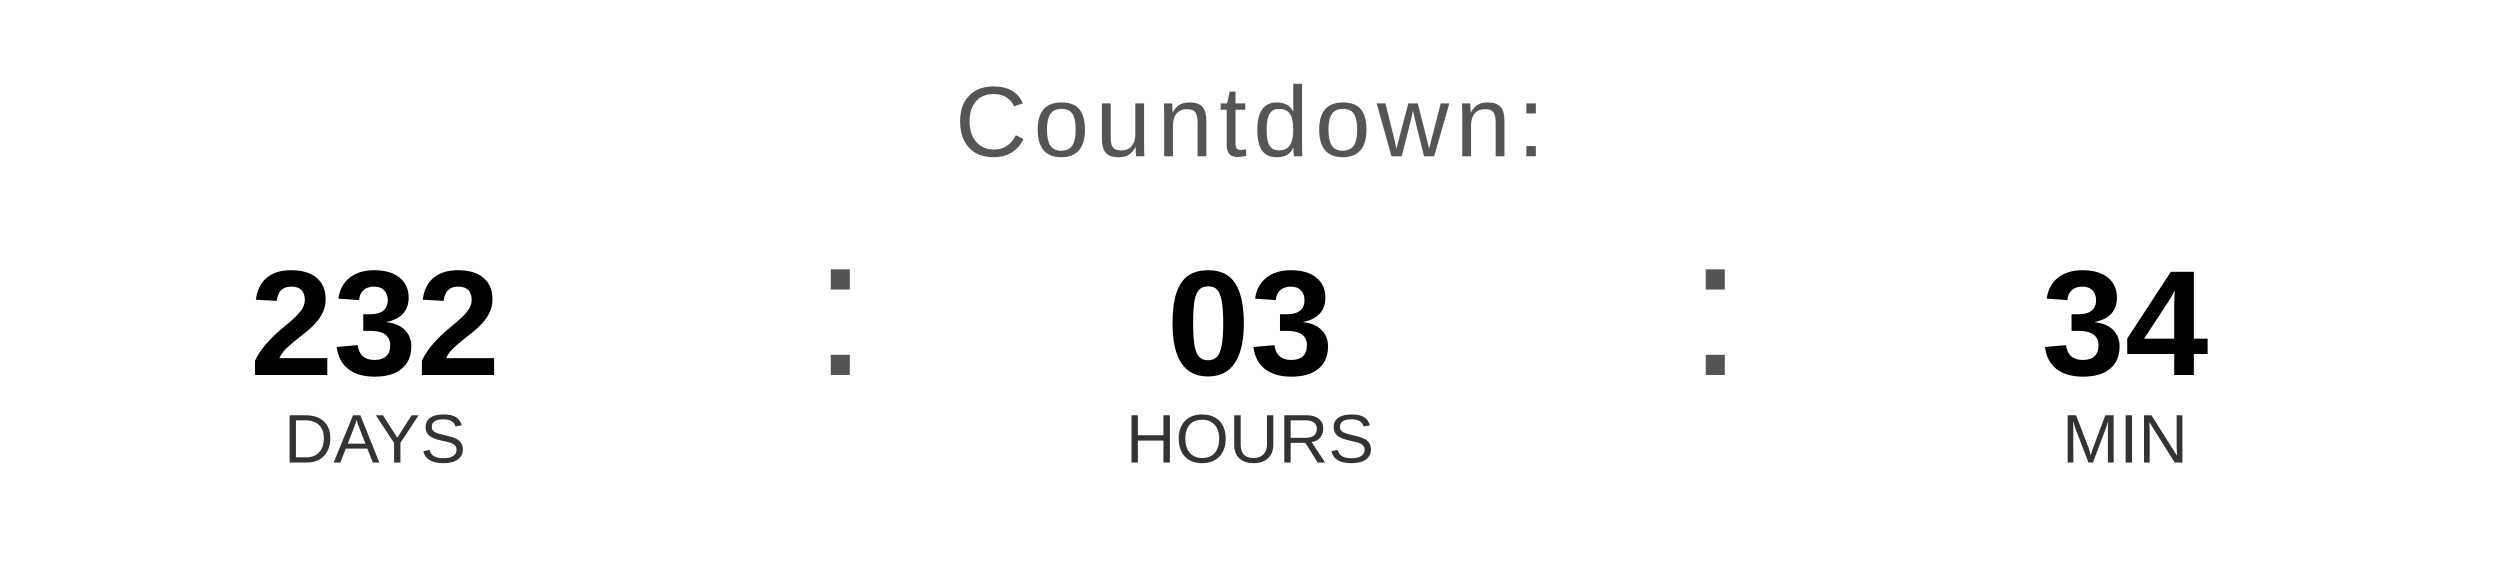
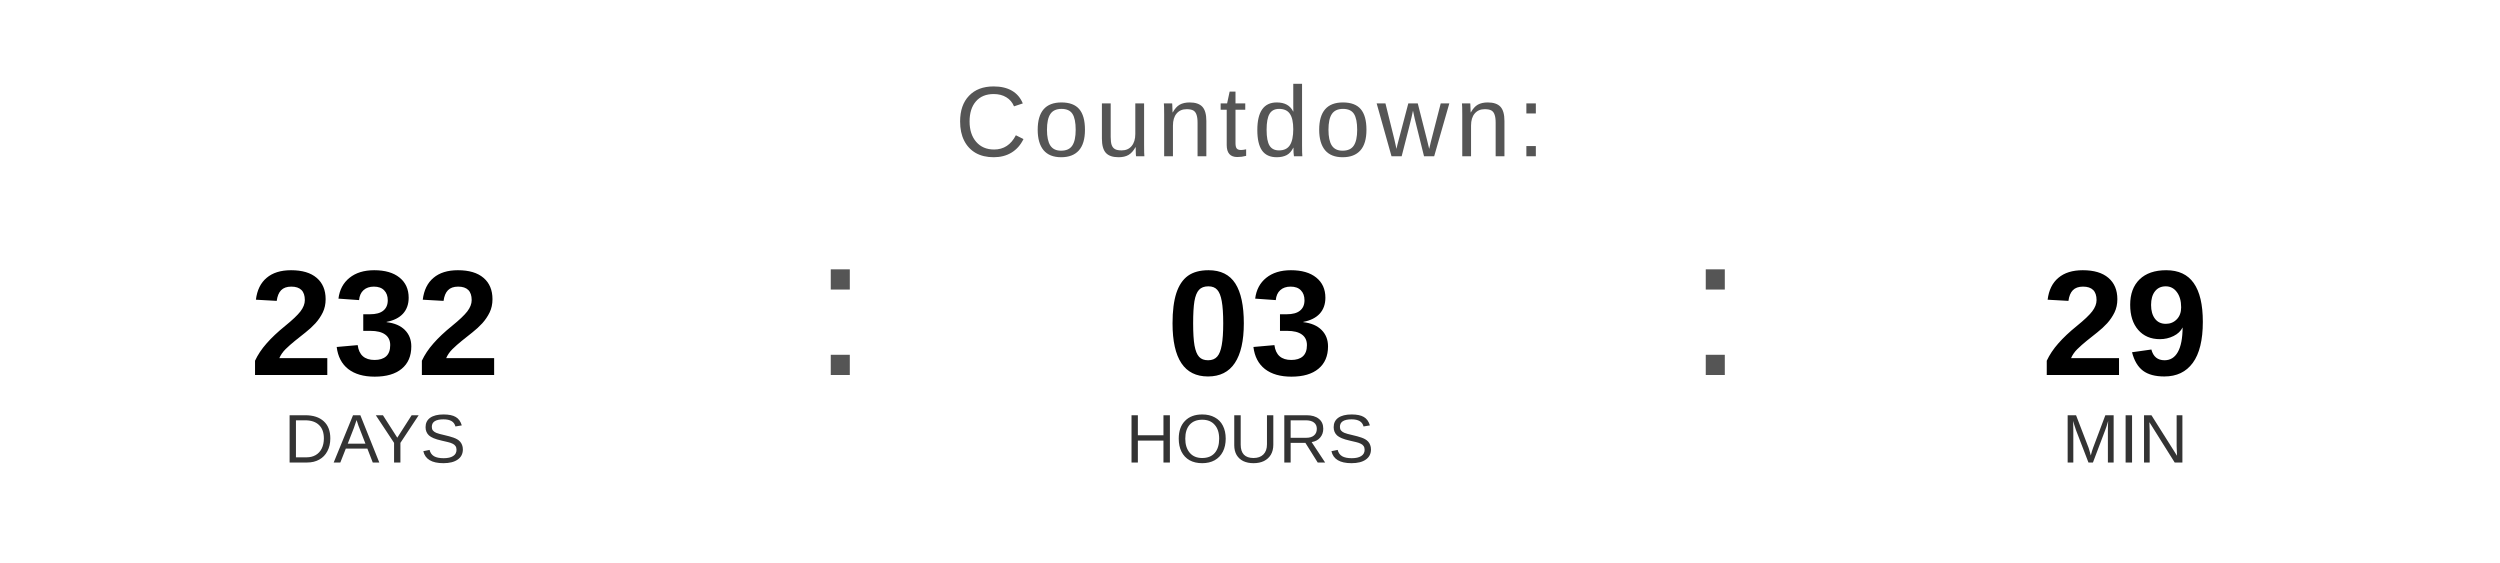
<svg xmlns="http://www.w3.org/2000/svg" width="400" height="90" viewBox="0 0 400 90">
  <text x="200" y="25" font-family="Arial, Helvetica, sans-serif" font-size="16" fill="#555555" text-anchor="middle" letter-spacing="1">
    Countdown:
  </text>
  <text x="60" y="60" font-family="Arial, Helvetica, sans-serif" font-size="24" font-weight="bold" fill="#000000" text-anchor="middle">232</text>
  <text x="60" y="74" font-family="Arial, Helvetica, sans-serif" font-size="11" fill="#333333" text-anchor="middle">DAYS</text>
  <text x="130" y="60" font-family="Arial, sans-serif" font-size="32" fill="#555555">:</text>
  <text x="200" y="60" font-family="Arial, Helvetica, sans-serif" font-size="24" font-weight="bold" fill="#000000" text-anchor="middle">03</text>
  <text x="200" y="74" font-family="Arial, Helvetica, sans-serif" font-size="11" fill="#333333" text-anchor="middle">HOURS</text>
  <text x="270" y="60" font-family="Arial, sans-serif" font-size="32" fill="#555555">:</text>
-   <text x="340" y="60" font-family="Arial, Helvetica, sans-serif" font-size="24" font-weight="bold" fill="#000000" text-anchor="middle">34</text>
+   <text x="340" y="60" font-family="Arial, Helvetica, sans-serif" font-size="24" font-weight="bold" fill="#000000" text-anchor="middle">29</text>
  <text x="340" y="74" font-family="Arial, Helvetica, sans-serif" font-size="11" fill="#333333" text-anchor="middle">MIN</text>
</svg>
